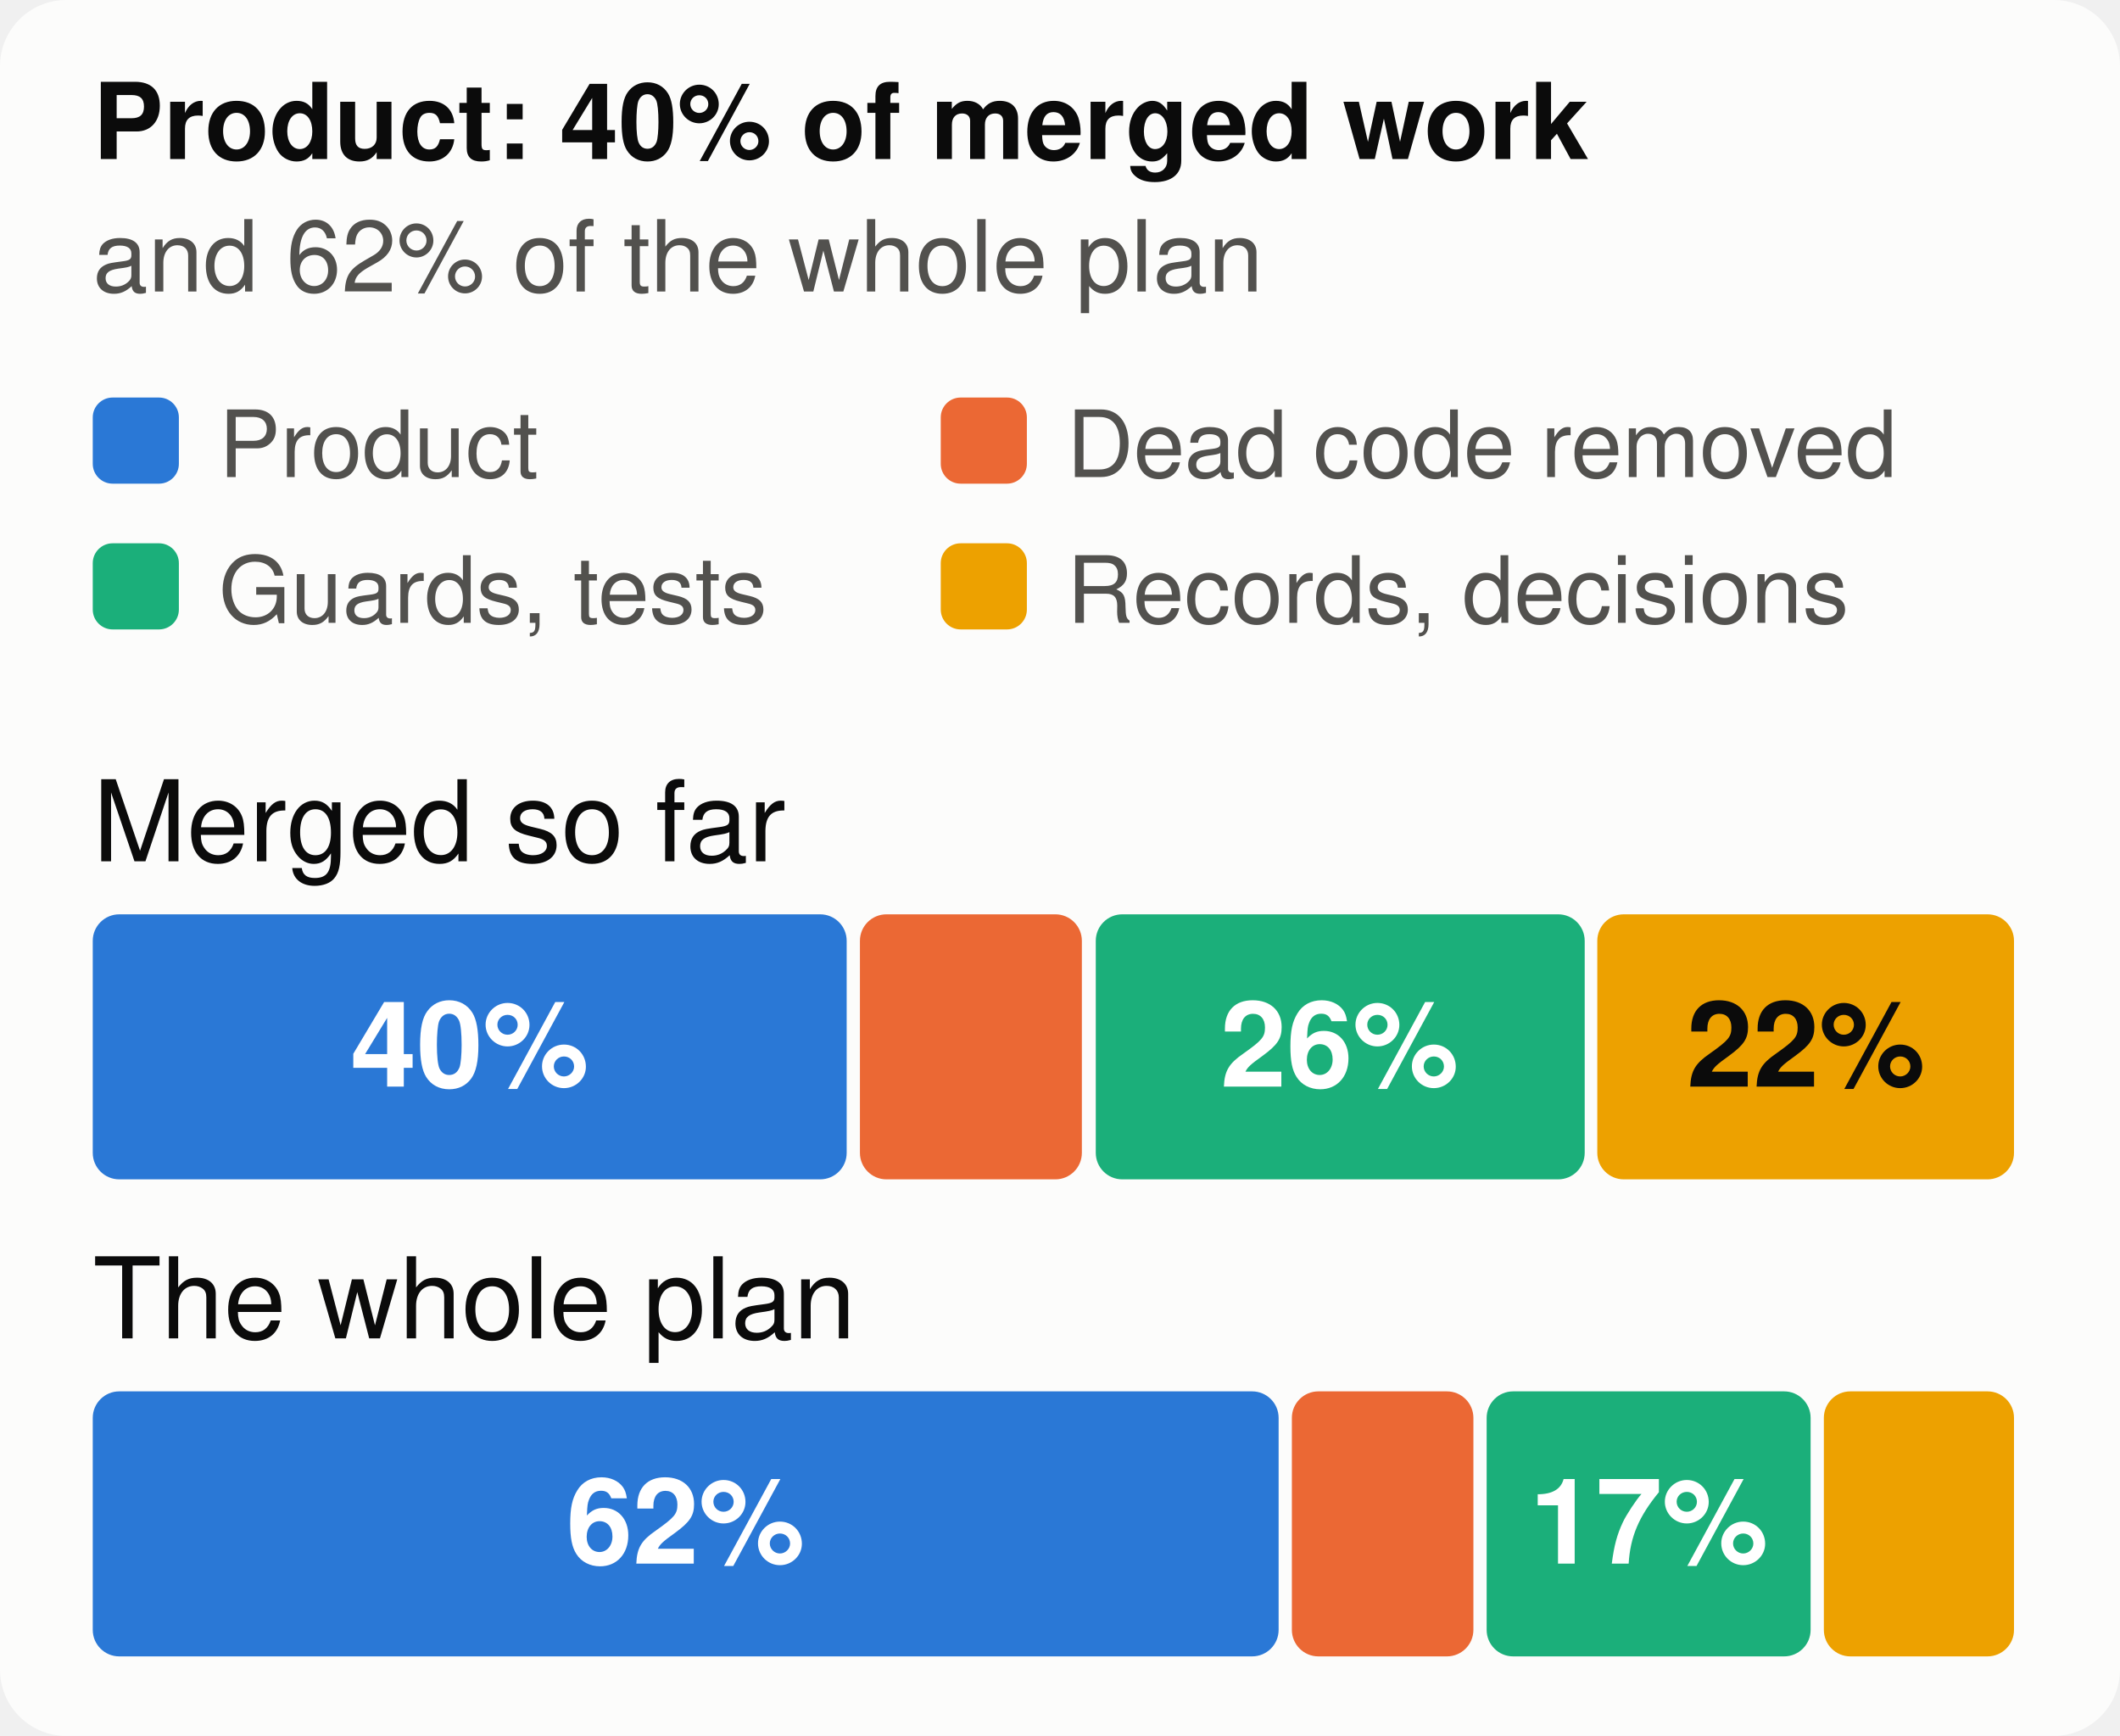
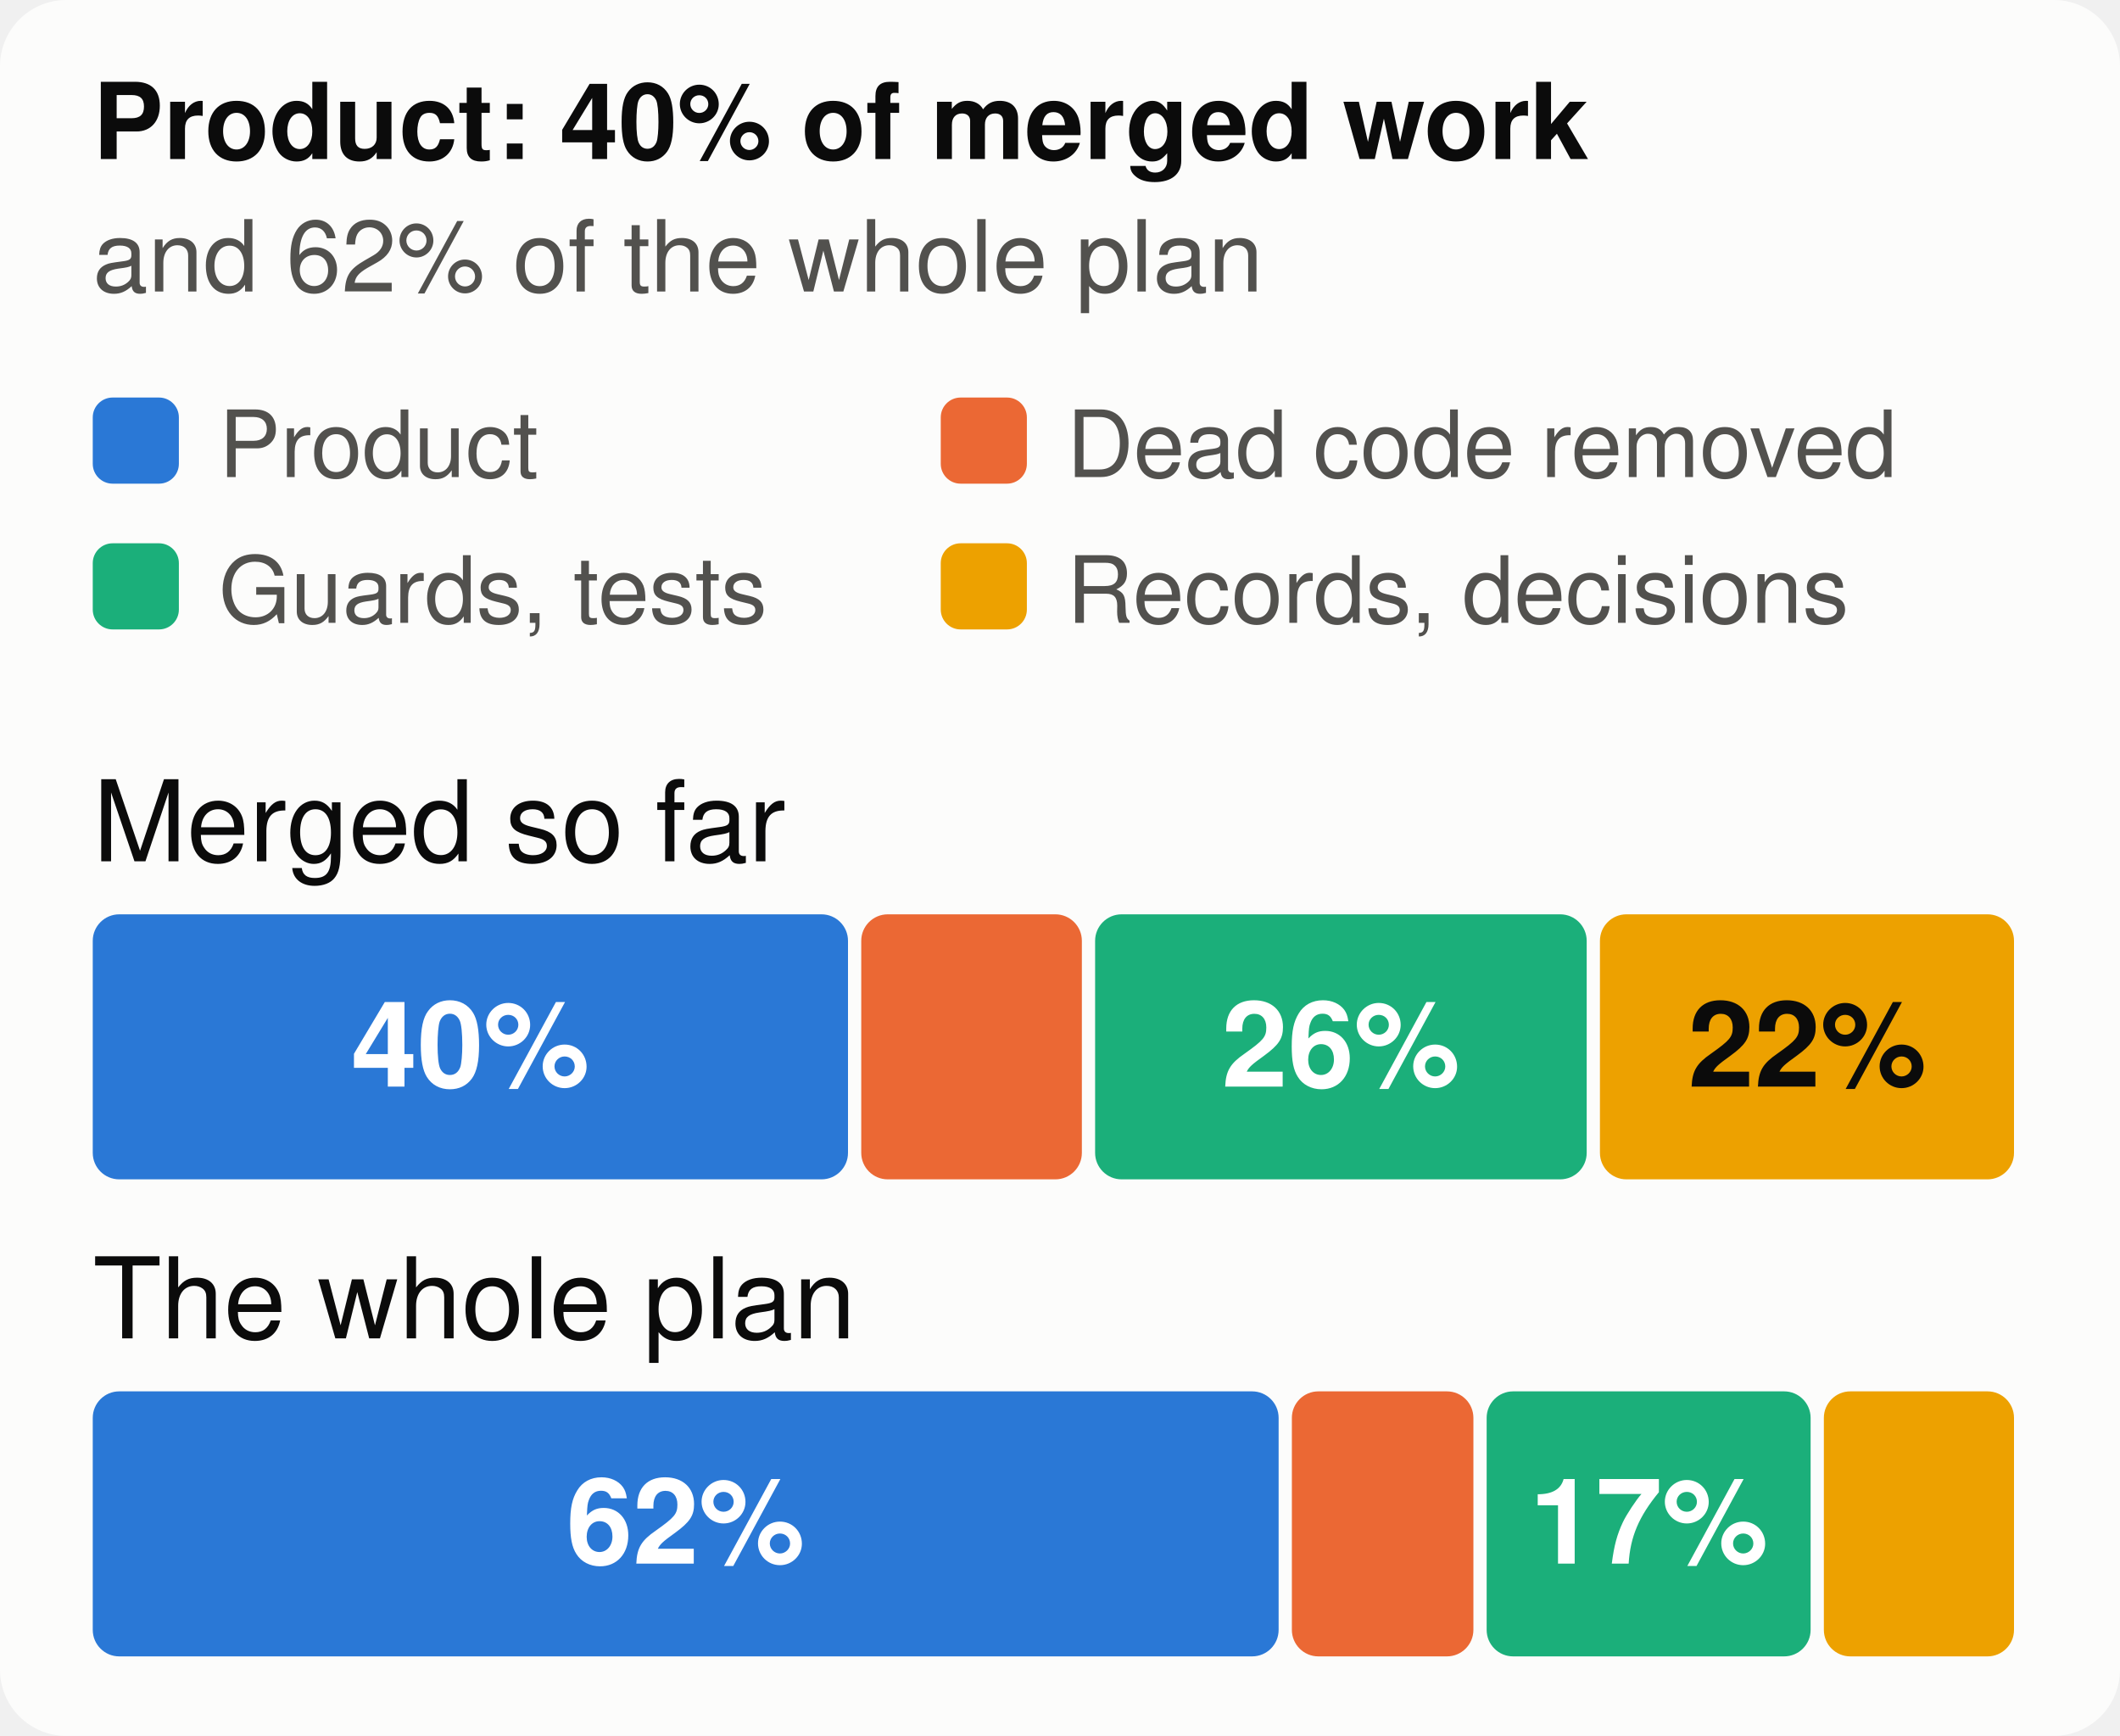
<svg xmlns="http://www.w3.org/2000/svg" viewBox="0 0 320 262" width="320" height="262" font-family="system-ui,-apple-system,Segoe UI,Helvetica,Arial,sans-serif" font-size="18" role="img" aria-label="The merged work and the whole plan, by kind of work">
  <style>.h{paint-order:stroke;stroke:#fcfcfb;stroke-width:3px;stroke-linejoin:round}.rg{stroke:#fcfcfb}@media (prefers-color-scheme: dark){.bg{fill:#1a1a19}.t1{fill:#f0efec}.t2{fill:#c3c2b7}.gr{stroke:#2c2c2a}.ax{stroke:#383835}.ld{stroke:#383835}.br{stroke:#c3c2b7}.m{stroke:#3987e5}.dp{stroke:#d95926}.v{stroke:#199e70}.i2{stroke:#c3c2b7}.i1{stroke:#f0efec}.f1{fill:#3987e5}.f2{fill:#d95926}.f3{fill:#199e70}.f4{fill:#c98500}.ev{fill:#c3c2b7}.inv{fill:#1a1a19}.done{fill:#cde2fb}.todo{fill:#52514e}.tile{fill:#262624}.h,.rg{stroke:#1a1a19}}</style>
  <rect width="320" height="262" rx="10" class="bg" fill="#fcfcfb" />
  <text x="14" y="24" class="t1" fill="#0b0b0b" font-size="16" font-weight="700">Product: 40% of merged work</text>
  <text x="14" y="44" class="t2" fill="#52514e" font-size="15">and 62% of the whole plan</text>
  <rect x="14" y="60" width="13" height="13" rx="3" class="f1" fill="#2a78d6" />
  <text x="33" y="72" class="t2" fill="#52514e" font-size="14">Product</text>
  <rect x="142" y="60" width="13" height="13" rx="3" class="f2" fill="#eb6834" />
  <text x="161" y="72" class="t2" fill="#52514e" font-size="14">Dead code removed</text>
  <rect x="14" y="82" width="13" height="13" rx="3" class="f3" fill="#1baf7a" />
  <text x="33" y="94" class="t2" fill="#52514e" font-size="14">Guards, tests</text>
  <rect x="142" y="82" width="13" height="13" rx="3" class="f4" fill="#eda100" />
  <text x="161" y="94" class="t2" fill="#52514e" font-size="14">Records, decisions</text>
  <text x="14" y="130" class="t1" fill="#0b0b0b" font-size="17">Merged so far</text>
-   <rect x="14.0" y="138" width="113.8" height="40" rx="4" class="f1" fill="#2a78d6" />
-   <text x="70.9" y="164" text-anchor="middle" fill="#ffffff" font-size="18" font-weight="700">40%</text>
-   <rect x="129.8" y="138" width="33.5" height="40" rx="4" class="f2" fill="#eb6834" />
-   <rect x="165.4" y="138" width="73.8" height="40" rx="4" class="f3" fill="#1baf7a" />
-   <text x="202.2" y="164" text-anchor="middle" fill="#ffffff" font-size="18" font-weight="700">26%</text>
-   <rect x="241.1" y="138" width="62.9" height="40" rx="4" class="f4" fill="#eda100" />
-   <text x="272.6" y="164" text-anchor="middle" fill="#0b0b0b" font-size="18" font-weight="700">22%</text>
+   <rect x="14.0" y="138" width="114.0" height="40" rx="4" class="f1" fill="#2a78d6" />
+   <text x="71.0" y="164" text-anchor="middle" fill="#ffffff" font-size="18" font-weight="700">40%</text>
+   <rect x="130.0" y="138" width="33.3" height="40" rx="4" class="f2" fill="#eb6834" />
+   <rect x="165.3" y="138" width="74.2" height="40" rx="4" class="f3" fill="#1baf7a" />
+   <text x="202.4" y="164" text-anchor="middle" fill="#ffffff" font-size="18" font-weight="700">26%</text>
+   <rect x="241.5" y="138" width="62.5" height="40" rx="4" class="f4" fill="#eda100" />
+   <text x="272.8" y="164" text-anchor="middle" fill="#0b0b0b" font-size="18" font-weight="700">22%</text>
  <text x="14" y="202" class="t1" fill="#0b0b0b" font-size="17">The whole plan</text>
  <rect x="14.0" y="210" width="179.0" height="40" rx="4" class="f1" fill="#2a78d6" />
  <text x="103.5" y="236" text-anchor="middle" fill="#ffffff" font-size="18" font-weight="700">62%</text>
  <rect x="195.0" y="210" width="27.4" height="40" rx="4" class="f2" fill="#eb6834" />
  <rect x="224.4" y="210" width="48.9" height="40" rx="4" class="f3" fill="#1baf7a" />
  <text x="248.9" y="236" text-anchor="middle" fill="#ffffff" font-size="18" font-weight="700">17%</text>
  <rect x="275.3" y="210" width="28.7" height="40" rx="4" class="f4" fill="#eda100" />
</svg>
